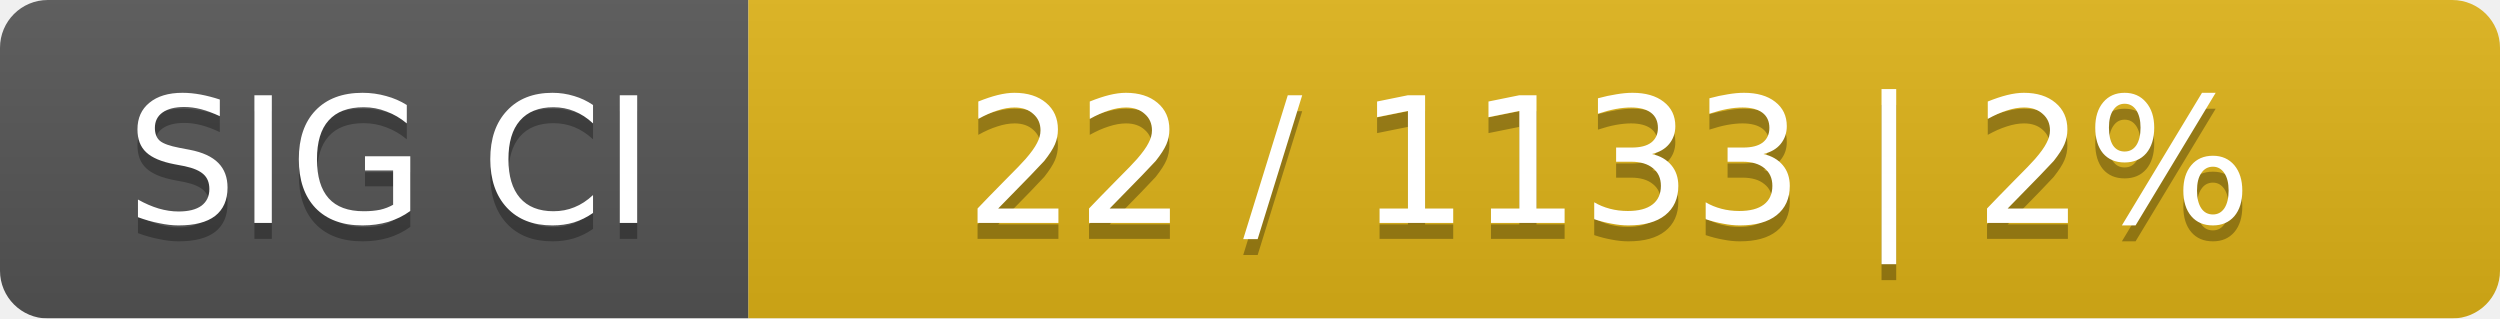
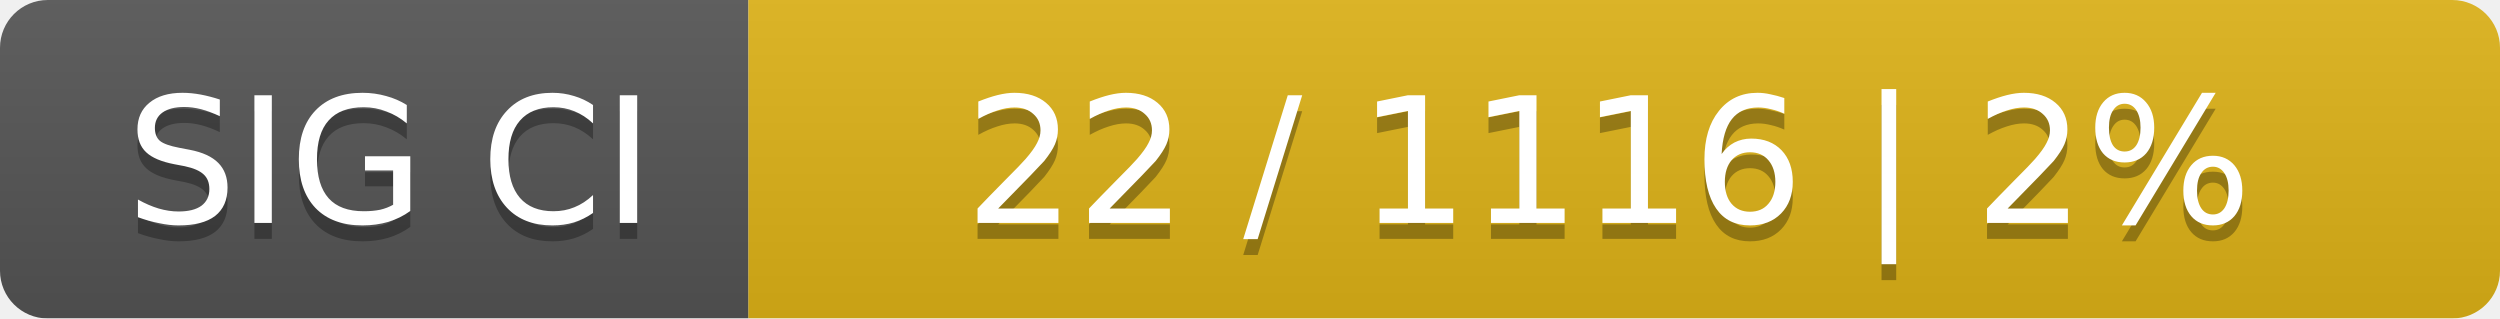
<svg xmlns="http://www.w3.org/2000/svg" width="157" height="20">
  <linearGradient id="smooth" x2="0" y2="100%">
    <stop offset="0" stop-color="#bbb" stop-opacity=".1" />
    <stop offset="1" stop-opacity=".1" />
  </linearGradient>
  <mask id="round">
    <rect width="157" height="20" rx="3" fill="#fff" />
  </mask>
  <g mask="url(#round)">
    <rect width="47" height="20" fill="#555" />
    <rect x="47" width="110" height="20" fill="#dfb317" />
    <rect width="157" height="20" fill="url(#smooth)" />
  </g>
  <g fill="#fff" text-anchor="middle" font-family="DejaVu Sans,Verdana,Geneva,sans-serif" font-size="11">
    <text x="24.5" y="15" fill="#010101" fill-opacity=".3">SIG CI</text>
    <text x="24.5" y="14">SIG CI</text>
-     <text x="101" y="15" fill="#010101" fill-opacity=".3">22 / 1133    |    2%</text>
-     <text x="101" y="14">22 / 1133    |    2%</text>
+     <text x="101" y="15" fill="#010101" fill-opacity=".3">22 / 1116    |    2%</text>
+     <text x="101" y="14">22 / 1116    |    2%</text>
  </g>
</svg>
